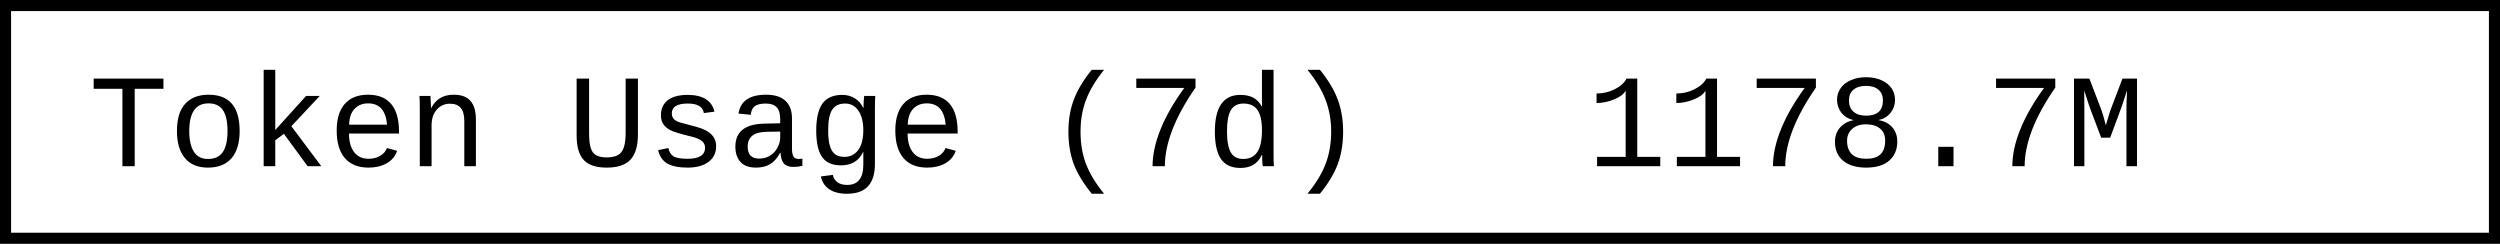
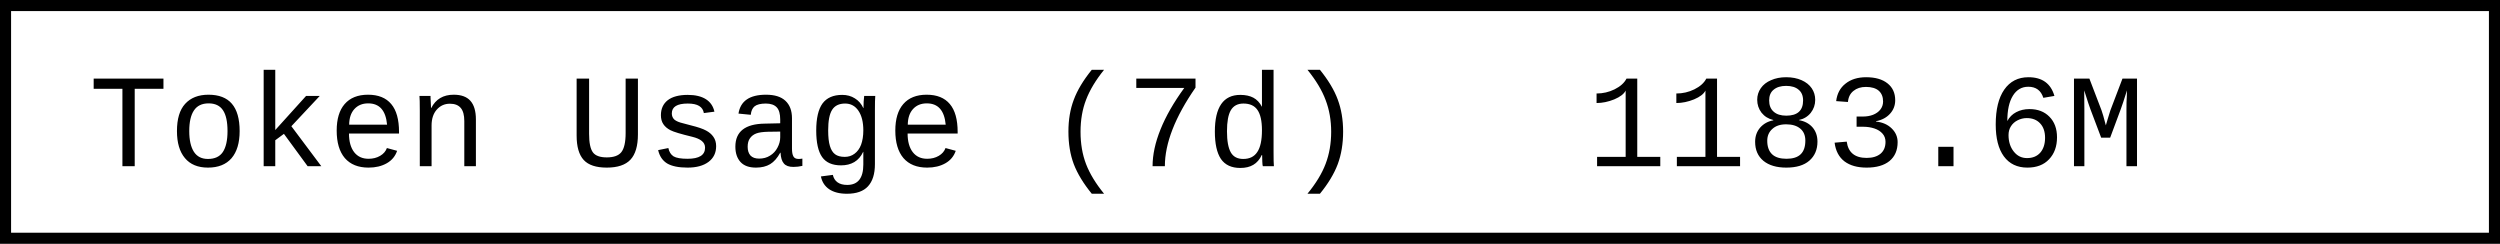
- <svg xmlns="http://www.w3.org/2000/svg" width="225.6" height="22" role="img" aria-label="Token Usage (7d): 1178.7M">
+ <svg xmlns="http://www.w3.org/2000/svg" width="225.6" height="22" role="img" aria-label="Token Usage (7d): 1183.6M">
  <rect x="0.5" y="0.5" width="224.6" height="21" fill="#fff" stroke="#000" stroke-width="1" />
  <g font-family="'Consolas','Monaco','Courier New',monospace" font-size="12" fill="#000">
    <text x="8" y="15">Token Usage (7d)</text>
-     <text x="143.2" y="15">1178.7M</text>
+     <text x="143.2" y="15">1183.6M</text>
  </g>
</svg>
